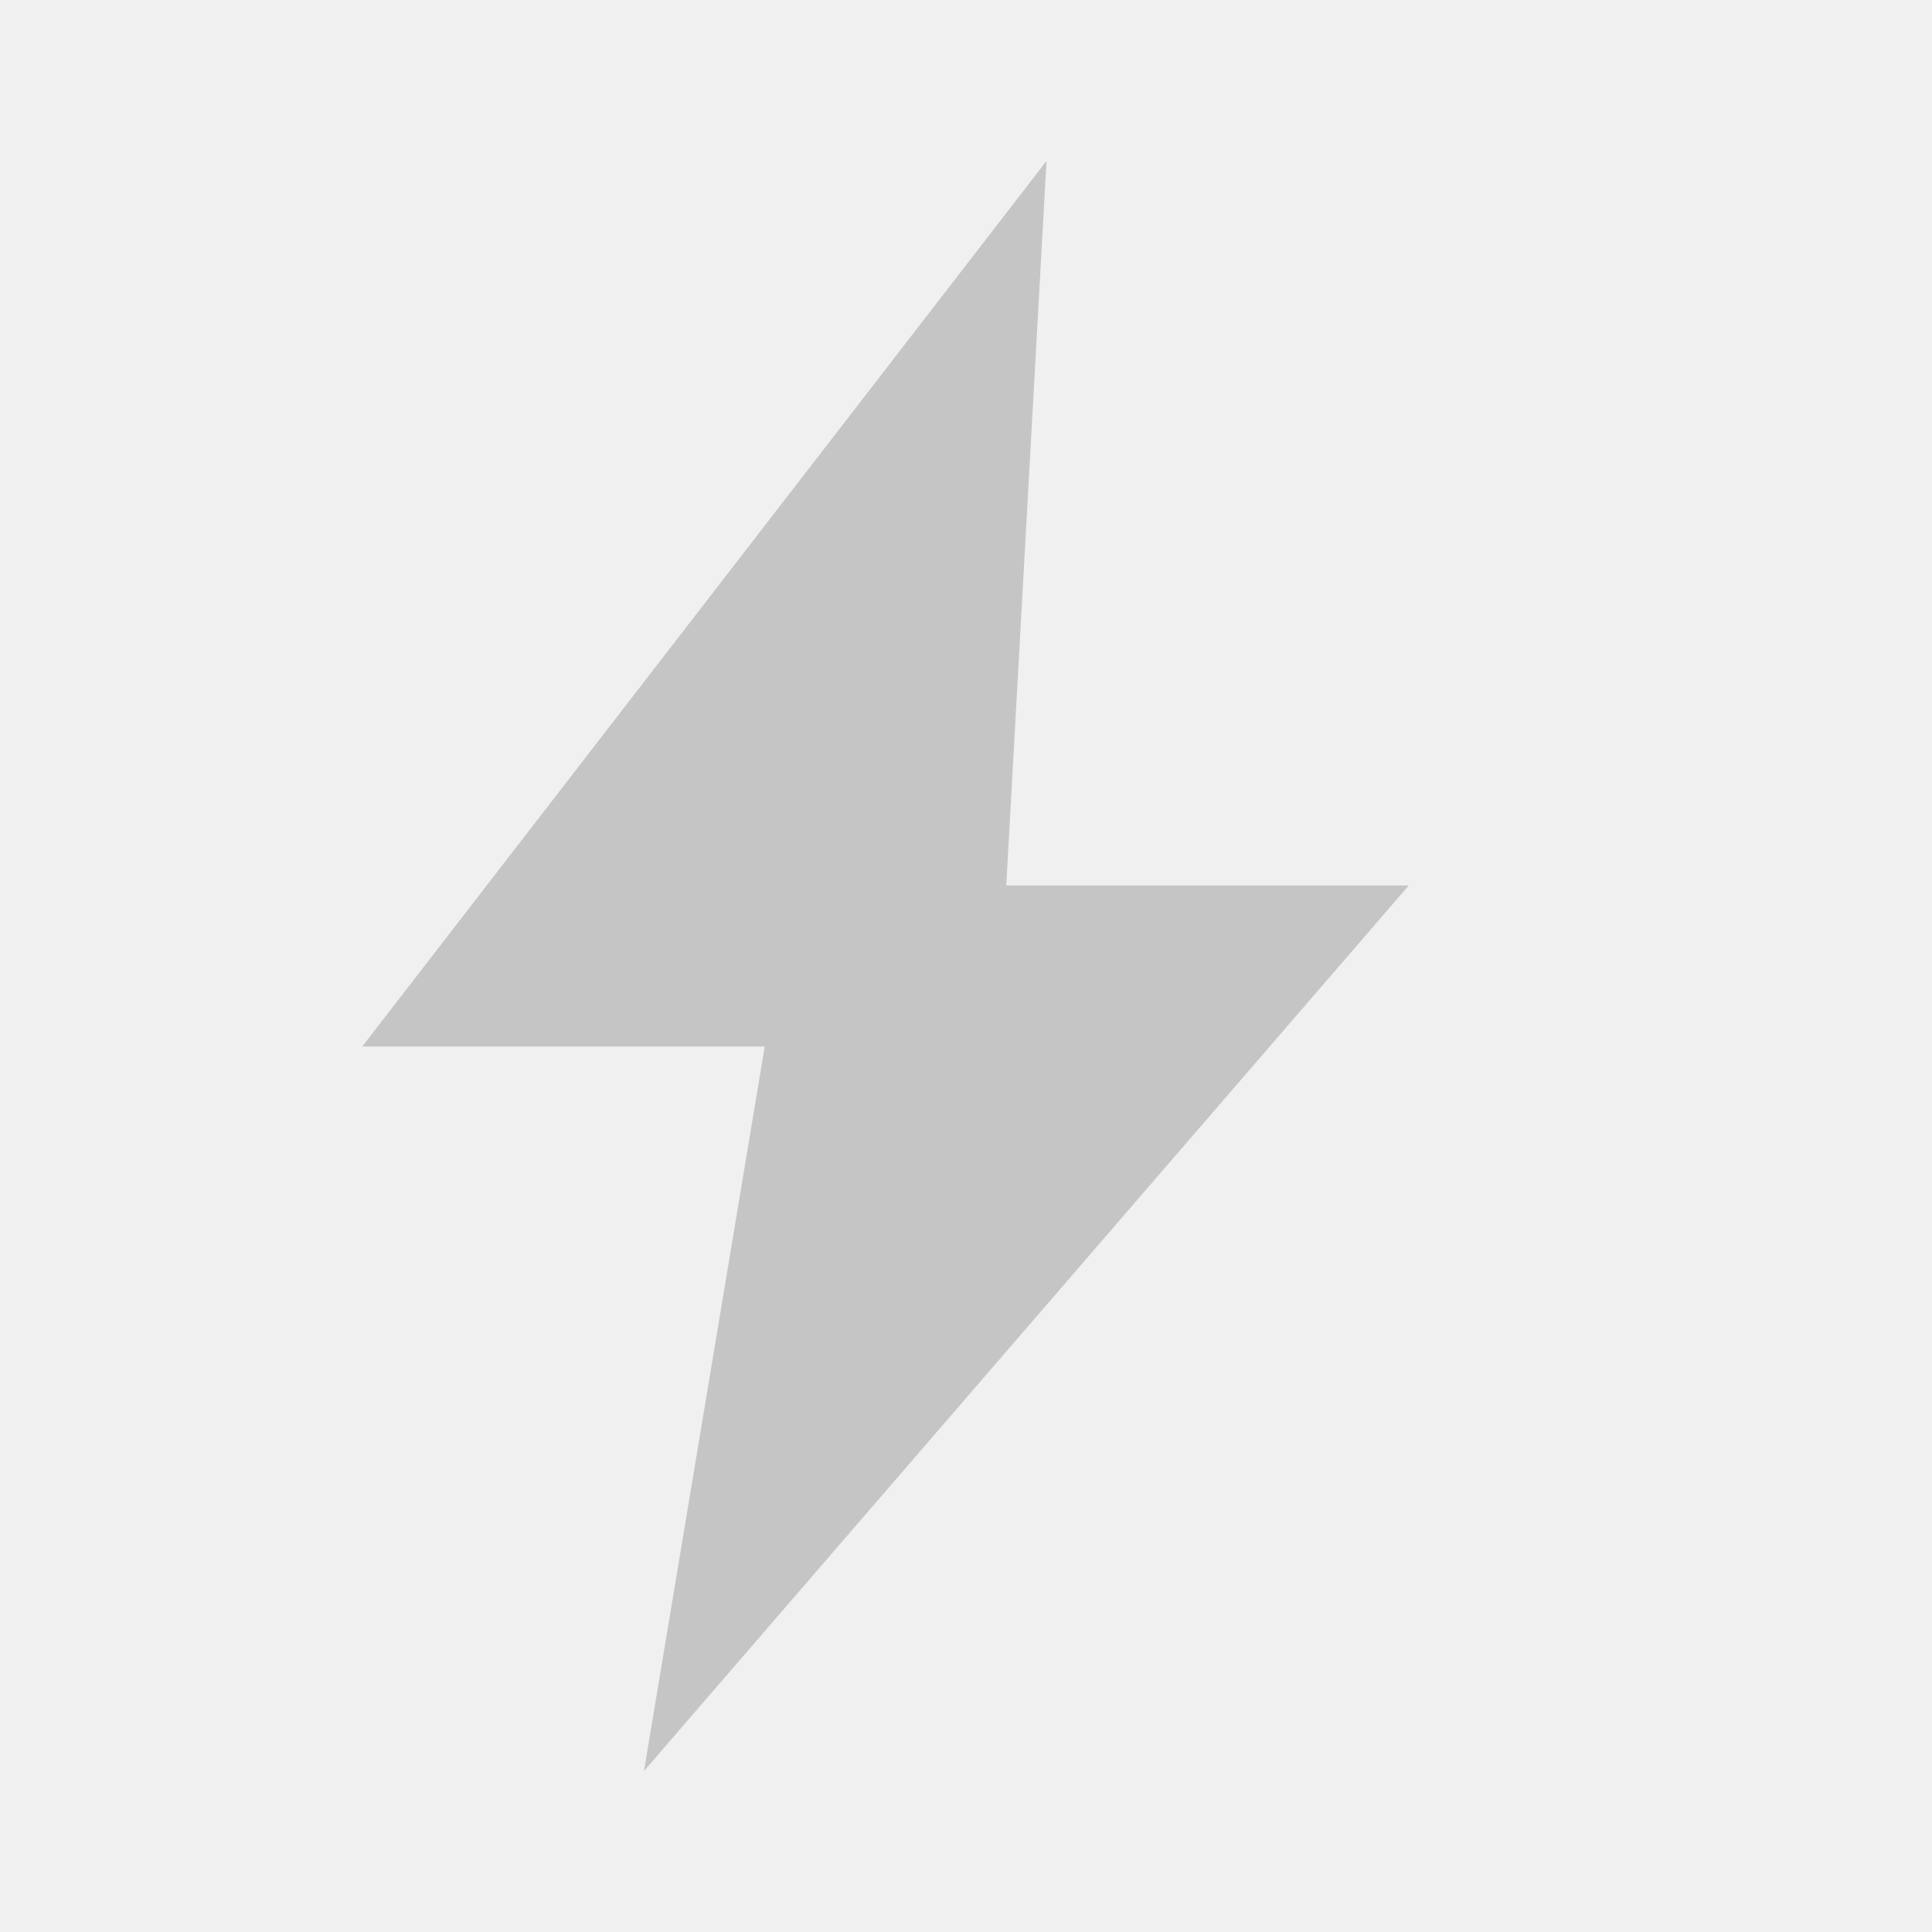
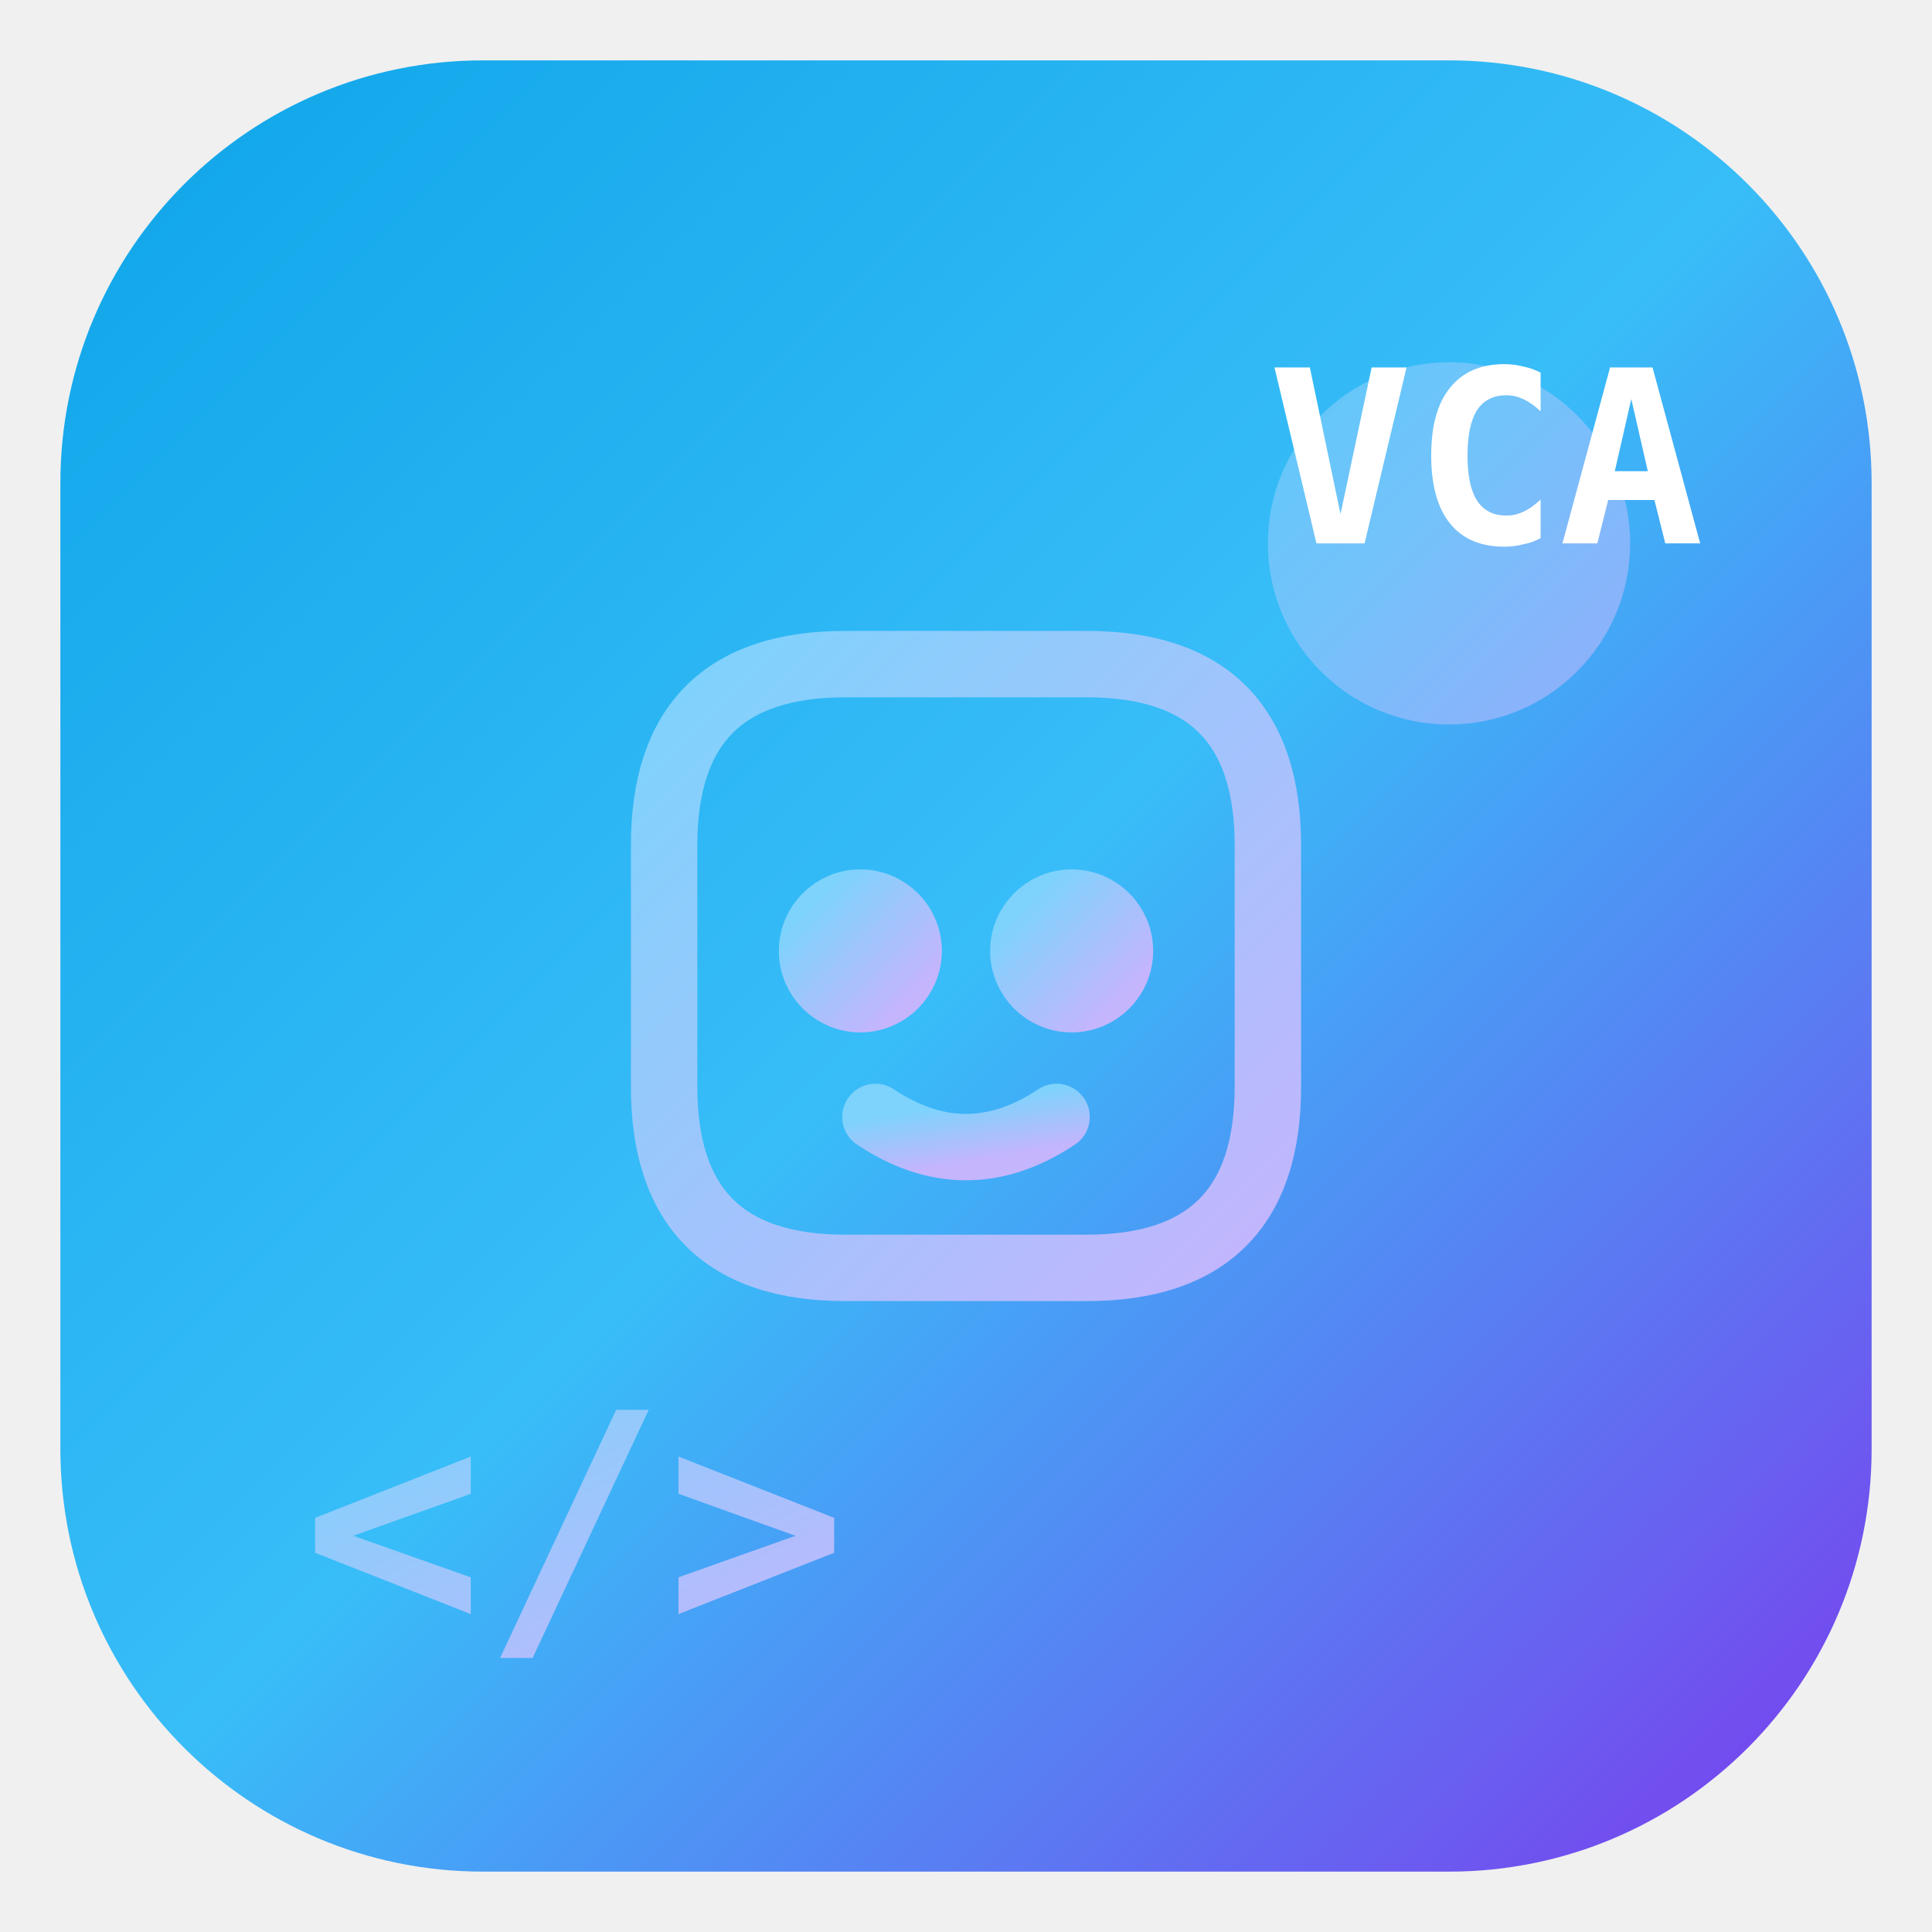
- <svg xmlns="http://www.w3.org/2000/svg" width="24" height="24" viewBox="0 0 24 24">
-   <path d="M13 2 4.5 13h5L8 22l9.5-11h-5L13 2z" fill="#C5C5C5" />
+ <svg xmlns="http://www.w3.org/2000/svg" viewBox="0 0 64 64" width="64" height="64">
+   <defs>
+     <linearGradient id="bg" x1="0" y1="0" x2="1" y2="1">
+       <stop offset="0%" stop-color="#0ea5e9" />
+       <stop offset="50%" stop-color="#38bdf8" />
+       <stop offset="100%" stop-color="#7c3aed" />
+     </linearGradient>
+     <linearGradient id="fg" x1="0" y1="0" x2="1" y2="1">
+       <stop offset="0%" stop-color="#7dd3fc" />
+       <stop offset="100%" stop-color="#c4b5fd" />
+     </linearGradient>
+   </defs>
+   <rect x="2" y="2" width="60" height="60" rx="14" fill="url(#bg)" />
+   <circle cx="48" cy="18" r="6" fill="url(#fg)" opacity="0.6" />
+   <g stroke="url(#fg)" stroke-width="2.2" fill="none" stroke-linecap="round" stroke-linejoin="round">
+     <path d="M22 28 Q22 22 28 22 L36 22 Q42 22 42 28 L42 36 Q42 42 36 42 L28 42 Q22 42 22 36 Z" />
+     <circle cx="28.5" cy="31.5" r="1.6" fill="url(#fg)" />
+     <circle cx="35.5" cy="31.5" r="1.6" fill="url(#fg)" />
+     <path d="M29 37 Q32 39 35 37" />
+   </g>
+   <text x="10" y="54" font-family="Consolas, monospace" font-size="10" font-weight="700" fill="url(#fg)">&lt;/&gt;</text>
+   <text x="42" y="18" font-family="Consolas, monospace" font-size="8" font-weight="700" fill="#fff">VCA</text>
</svg>
